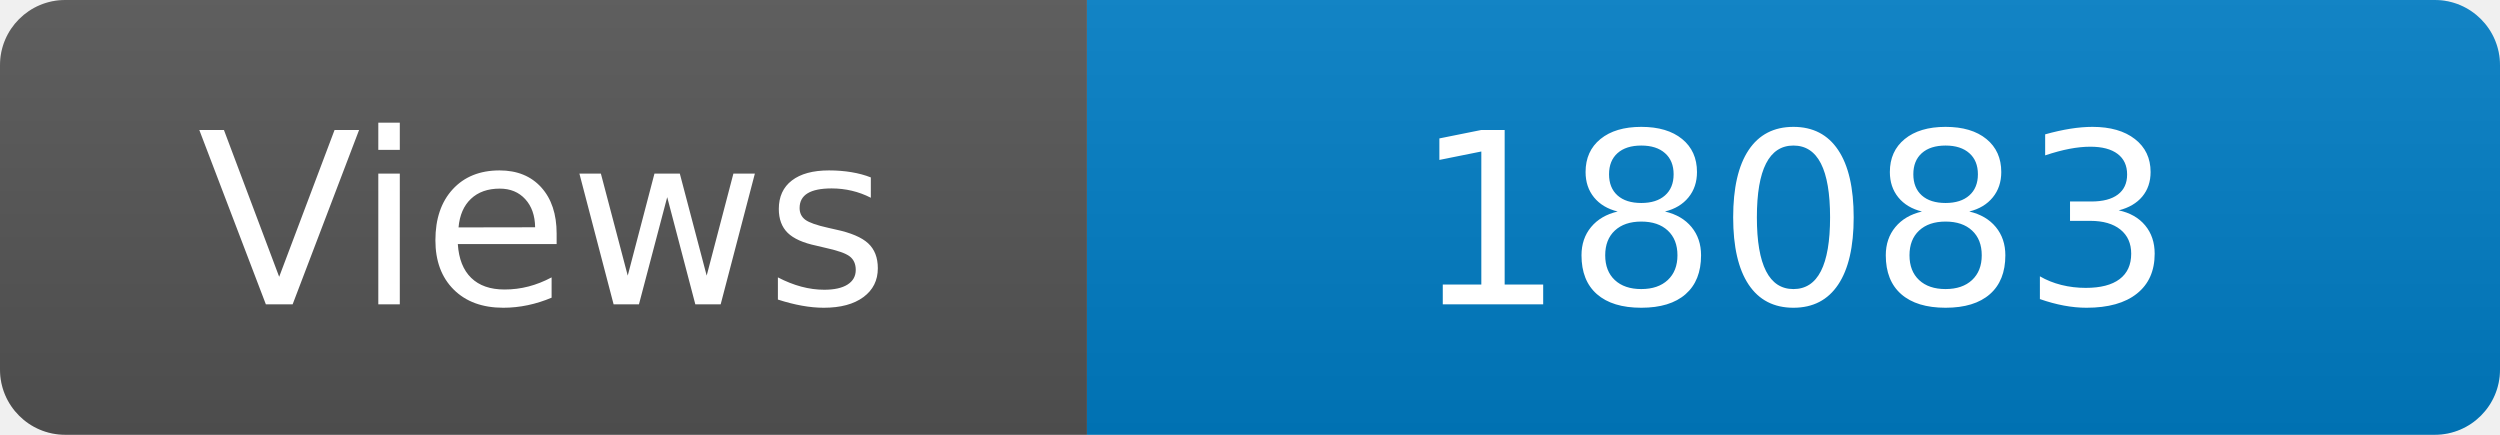
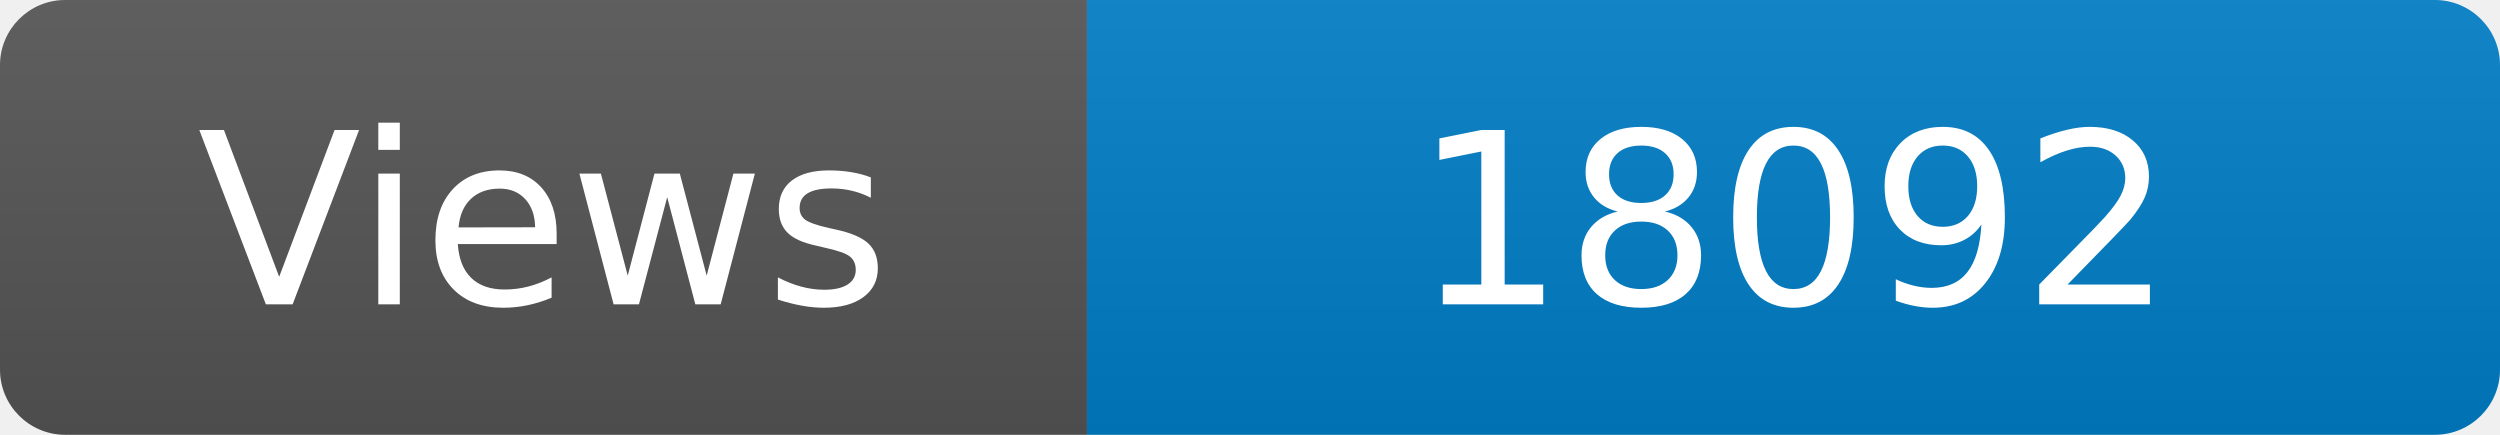
<svg xmlns="http://www.w3.org/2000/svg" width="115" height="20" role="img" aria-label="Maintained?: yes">
  <linearGradient id="s" x2="0" y2="100%">
    <stop offset="0" stop-color="#bbb" stop-opacity=".1" />
    <stop offset="1" stop-opacity=".1" />
  </linearGradient>
  <clipPath id="r">
    <rect width="115" height="20" rx="3" fill="#fff" />
  </clipPath>
  <g clip-path="url(#r)">
    <rect width="50" height="20" fill="#555" />
    <rect x="50" width="160" height="20" fill="#007ec6" />
    <rect width="115" height="20" fill="url(#s)" />
  </g>
  <g fill="#fff" text-anchor="middle" font-family="Verdana,Geneva,DejaVu Sans,sans-serif" font-size="110">
    <text x="250" y="140" transform="scale(.1)" fill="#fff">Views</text>
-     <text x="825" y="140" transform="scale(.1)" fill="#fff">18083</text>
+     <text x="825" y="140" transform="scale(.1)" fill="#fff">18092</text>
  </g>
</svg>
